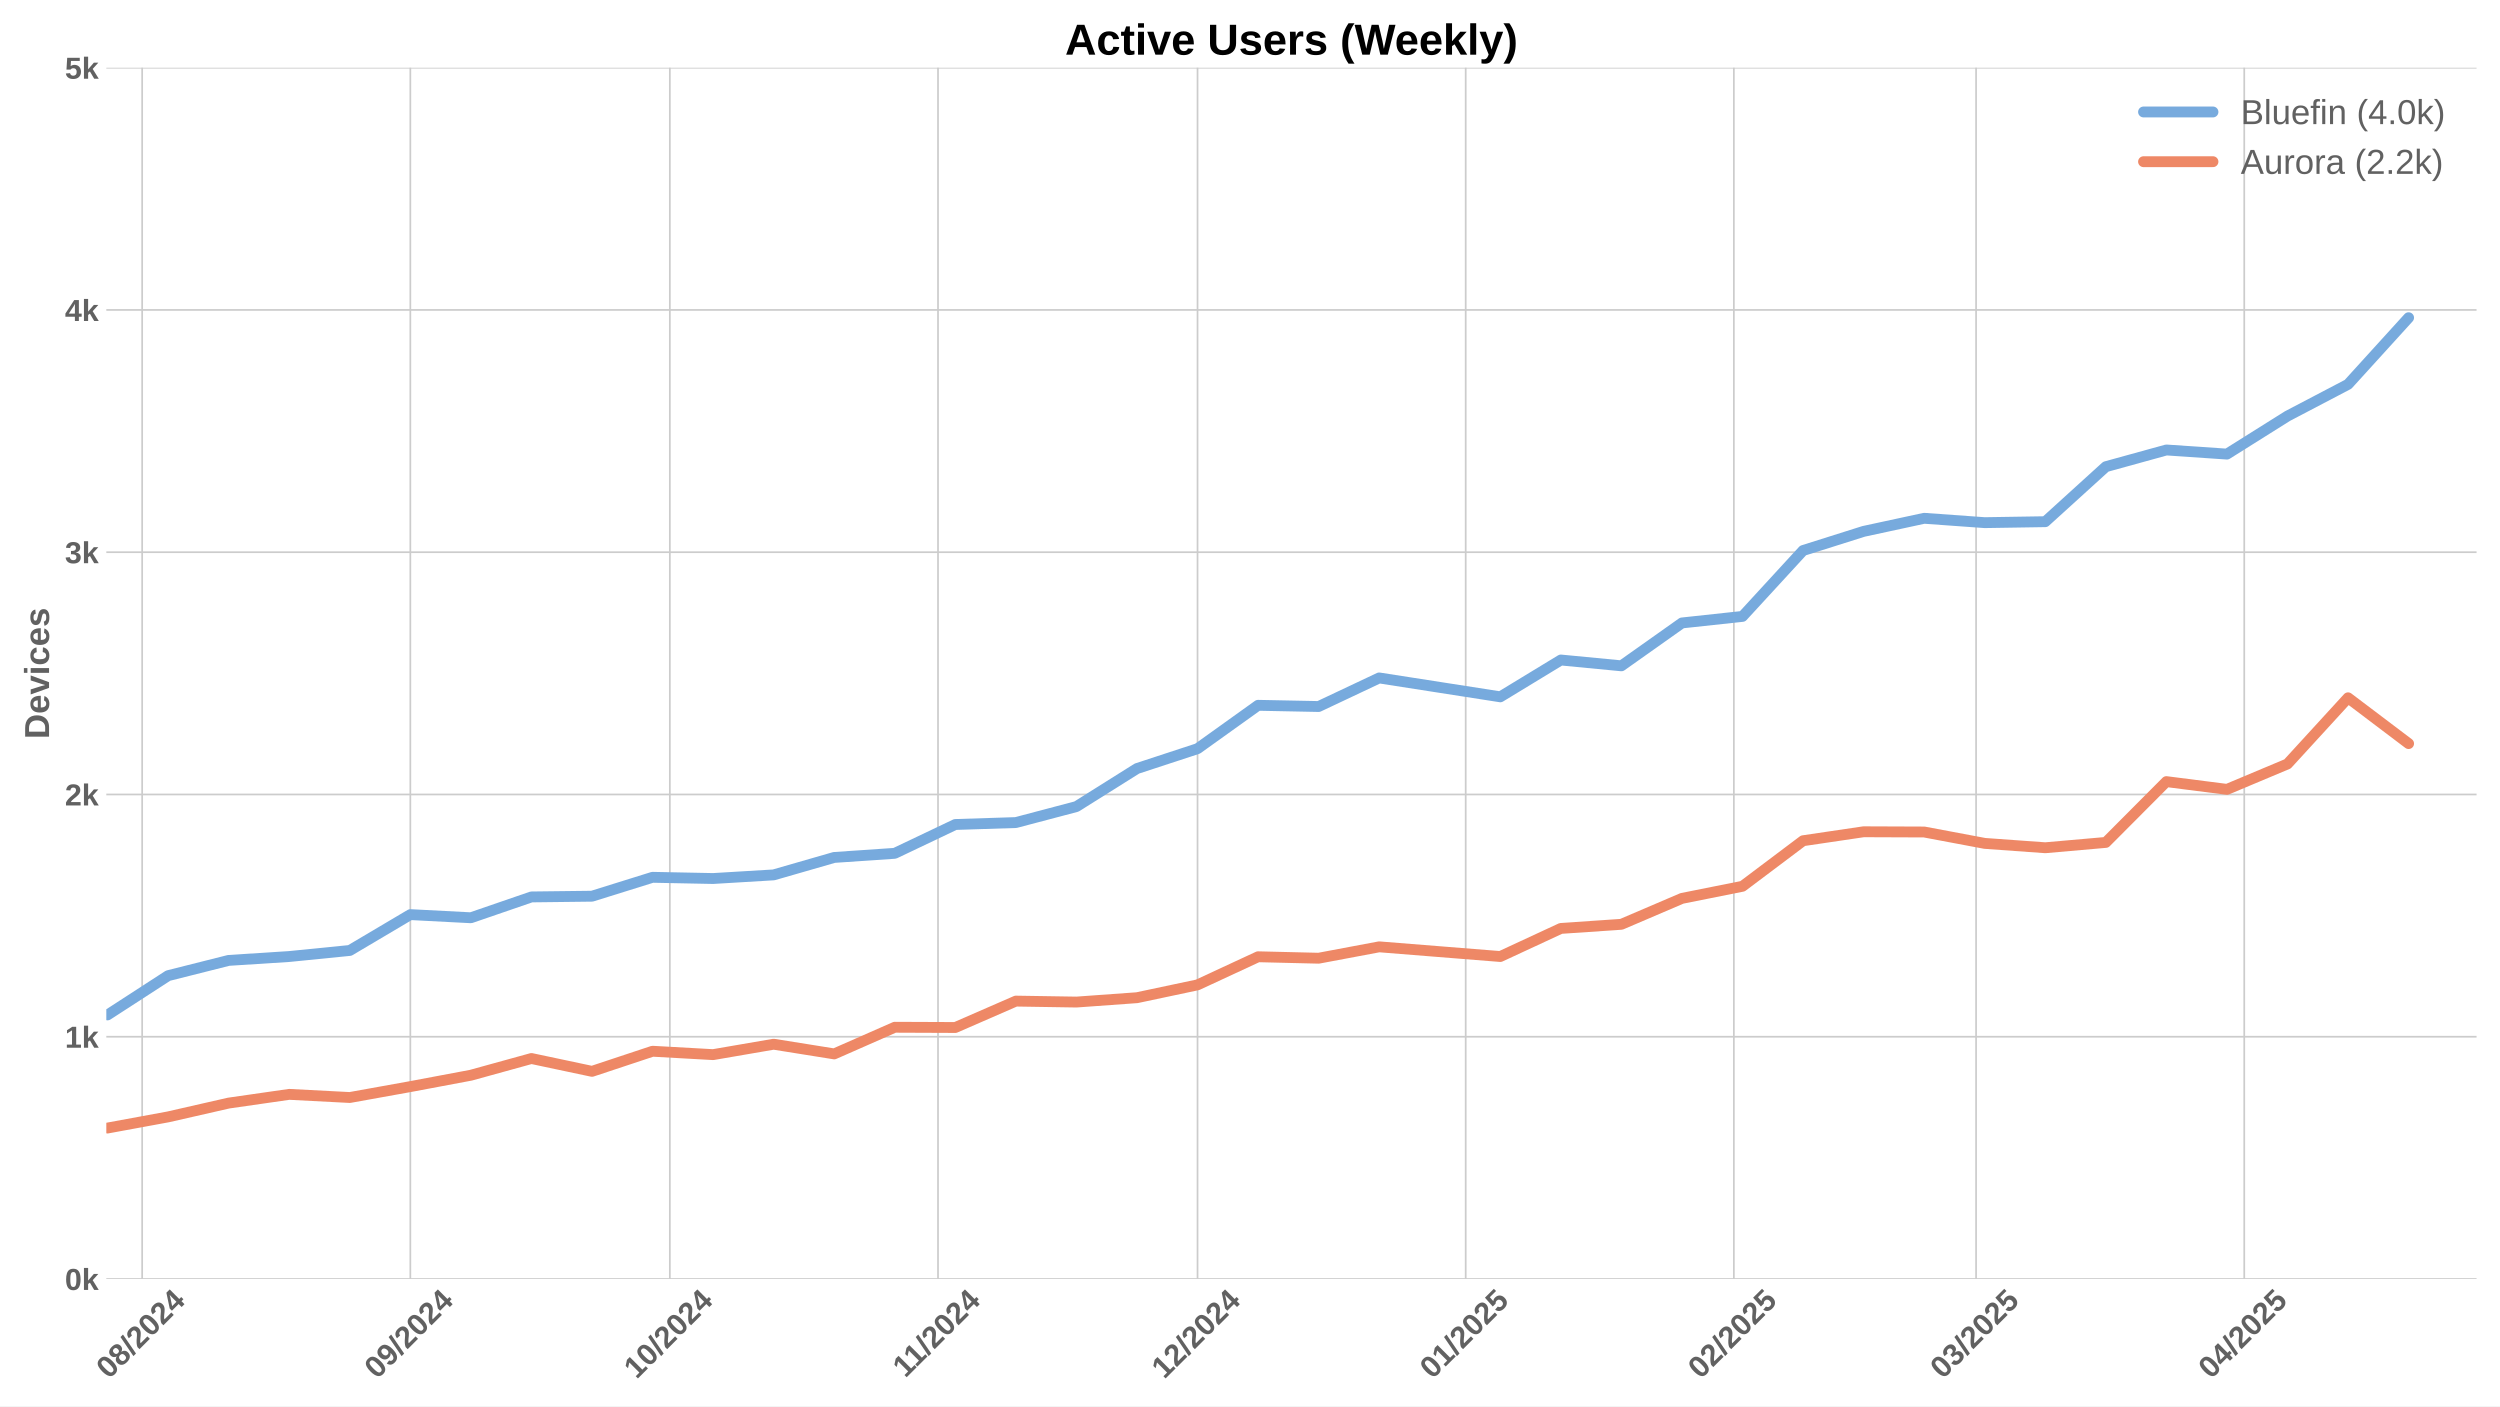
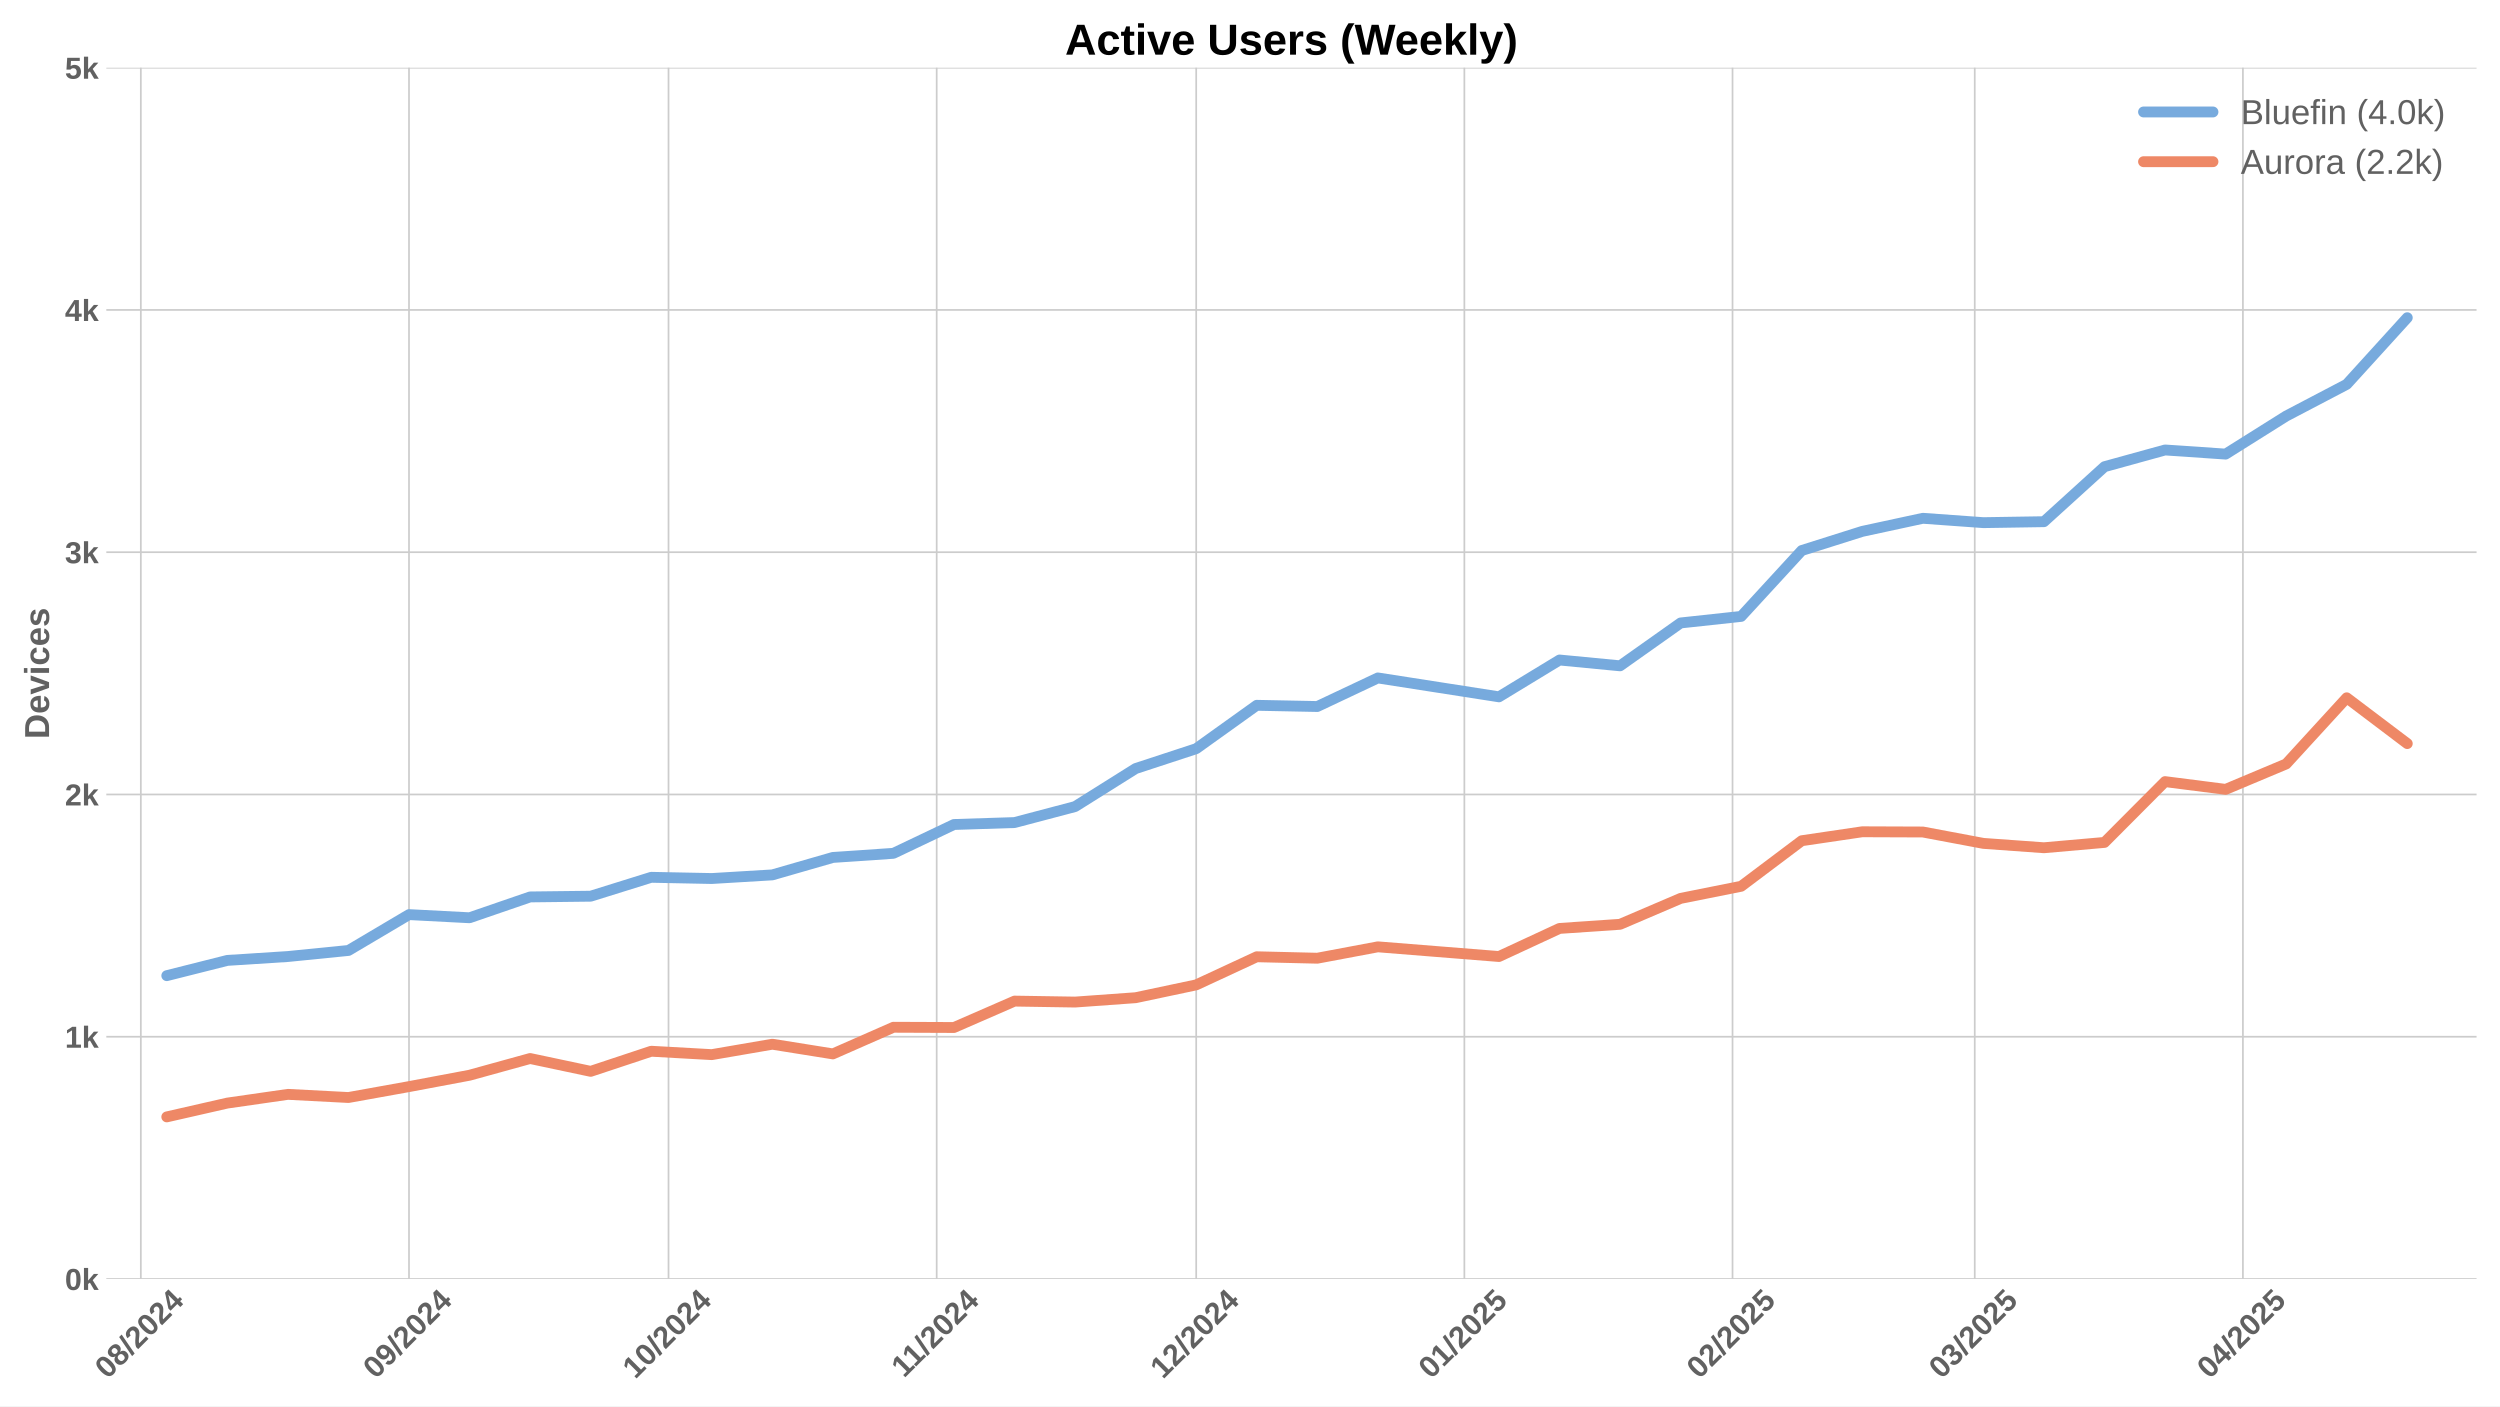
<svg xmlns="http://www.w3.org/2000/svg" xmlns:xlink="http://www.w3.org/1999/xlink" width="1152pt" height="648pt" viewBox="0 0 1152 648" version="1.1">
  <defs>
    <style type="text/css">*{stroke-linejoin: round; stroke-linecap: butt}</style>
  </defs>
  <g id="figure_1">
    <g id="patch_1">
      <path d="M 0 648  L 1152 648  L 1152 0  L 0 0  z " style="fill: #ffffff" />
    </g>
    <g id="axes_1">
      <g id="patch_2">
        <path d="M 48.99 589.343  L 1141.2 589.343  L 1141.2 31.2  L 48.99 31.2  z " style="fill: #ffffff" />
      </g>
      <g id="matplotlib.axis_1">
        <g id="xtick_1">
          <g id="line2d_1">
-             <path d="M 65.508 589.343  L 65.508 31.2  " clip-path="url(#p4cb65b17cb)" style="fill: none; stroke: #cccccc; stroke-width: 0.8; stroke-linecap: round" />
+             <path d="M 64.896 589.343  L 64.896 31.2  " clip-path="url(#pf86e5aa949)" style="fill: none; stroke: #cccccc; stroke-width: 0.8; stroke-linecap: round" />
          </g>
          <g id="line2d_2" />
          <g id="text_1">
-             <g style="fill: #616161" transform="translate(50.17813 635.7977) rotate(-45) scale(0.14 -0.14)">
+             <g style="fill: #616161" transform="translate(49.56524 635.7977) rotate(-45) scale(0.14 -0.14)">
              <defs>
                <path id="LiberationSans-Bold-30" d="M 3297 2203  Q 3297 1088 2914 512  Q 2531 -63 1766 -63  Q 253 -63 253 2203  Q 253 2994 418 3494  Q 584 3994 915 4231  Q 1247 4469 1791 4469  Q 2572 4469 2934 3903  Q 3297 3338 3297 2203  z M 2416 2203  Q 2416 2813 2356 3150  Q 2297 3488 2165 3634  Q 2034 3781 1784 3781  Q 1519 3781 1383 3632  Q 1247 3484 1189 3148  Q 1131 2813 1131 2203  Q 1131 1600 1192 1261  Q 1253 922 1386 775  Q 1519 628 1772 628  Q 2022 628 2158 783  Q 2294 938 2355 1278  Q 2416 1619 2416 2203  z " transform="scale(0.015625)" />
                <path id="LiberationSans-Bold-38" d="M 3363 1241  Q 3363 622 2953 279  Q 2544 -63 1784 -63  Q 1031 -63 617 278  Q 203 619 203 1234  Q 203 1656 447 1945  Q 691 2234 1100 2303  L 1100 2316  Q 744 2394 525 2669  Q 306 2944 306 3303  Q 306 3844 689 4156  Q 1072 4469 1772 4469  Q 2488 4469 2870 4164  Q 3253 3859 3253 3297  Q 3253 2938 3036 2666  Q 2819 2394 2453 2322  L 2453 2309  Q 2878 2241 3120 1961  Q 3363 1681 3363 1241  z M 2350 3250  Q 2350 3563 2206 3708  Q 2063 3853 1772 3853  Q 1203 3853 1203 3250  Q 1203 2619 1778 2619  Q 2066 2619 2208 2766  Q 2350 2913 2350 3250  z M 2453 1313  Q 2453 2003 1766 2003  Q 1447 2003 1276 1822  Q 1106 1641 1106 1300  Q 1106 913 1275 734  Q 1444 556 1791 556  Q 2131 556 2292 734  Q 2453 913 2453 1313  z " transform="scale(0.015625)" />
                <path id="LiberationSans-Bold-2f" d="M 63 -128  L 972 4638  L 1716 4638  L 822 -128  L 63 -128  z " transform="scale(0.015625)" />
                <path id="LiberationSans-Bold-32" d="M 222 0  L 222 609  Q 394 988 711 1347  Q 1028 1706 1509 2097  Q 1972 2472 2158 2715  Q 2344 2959 2344 3194  Q 2344 3769 1766 3769  Q 1484 3769 1336 3617  Q 1188 3466 1144 3163  L 259 3213  Q 334 3825 717 4147  Q 1100 4469 1759 4469  Q 2472 4469 2853 4144  Q 3234 3819 3234 3231  Q 3234 2922 3112 2672  Q 2991 2422 2800 2211  Q 2609 2000 2376 1815  Q 2144 1631 1925 1456  Q 1706 1281 1526 1103  Q 1347 925 1259 722  L 3303 722  L 3303 0  L 222 0  z " transform="scale(0.015625)" />
                <path id="LiberationSans-Bold-34" d="M 2938 897  L 2938 0  L 2100 0  L 2100 897  L 97 897  L 97 1556  L 1956 4403  L 2938 4403  L 2938 1550  L 3525 1550  L 3525 897  L 2938 897  z M 2100 2991  Q 2100 3159 2111 3356  Q 2122 3553 2128 3609  Q 2047 3434 1834 3103  L 813 1550  L 2100 1550  L 2100 2991  z " transform="scale(0.015625)" />
              </defs>
              <use xlink:href="#LiberationSans-Bold-30" />
              <use xlink:href="#LiberationSans-Bold-38" transform="translate(55.61523 0)" />
              <use xlink:href="#LiberationSans-Bold-2f" transform="translate(111.2305 0)" />
              <use xlink:href="#LiberationSans-Bold-32" transform="translate(139.0137 0)" />
              <use xlink:href="#LiberationSans-Bold-30" transform="translate(194.6289 0)" />
              <use xlink:href="#LiberationSans-Bold-32" transform="translate(250.2441 0)" />
              <use xlink:href="#LiberationSans-Bold-34" transform="translate(305.8594 0)" />
            </g>
          </g>
        </g>
        <g id="xtick_2">
          <g id="line2d_3">
-             <path d="M 189.08 589.343  L 189.08 31.2  " clip-path="url(#p4cb65b17cb)" style="fill: none; stroke: #cccccc; stroke-width: 0.8; stroke-linecap: round" />
+             <path d="M 188.467 589.343  L 188.467 31.2  " clip-path="url(#pf86e5aa949)" style="fill: none; stroke: #cccccc; stroke-width: 0.8; stroke-linecap: round" />
          </g>
          <g id="line2d_4" />
          <g id="text_2">
-             <g style="fill: #616161" transform="translate(173.7493 635.7977) rotate(-45) scale(0.14 -0.14)">
+             <g style="fill: #616161" transform="translate(173.1364 635.7977) rotate(-45) scale(0.14 -0.14)">
              <defs>
                <path id="LiberationSans-Bold-39" d="M 3322 2272  Q 3322 1100 2894 518  Q 2466 -63 1678 -63  Q 1097 -63 767 185  Q 438 434 300 972  L 1125 1088  Q 1247 628 1688 628  Q 2056 628 2254 981  Q 2453 1334 2459 2028  Q 2341 1794 2070 1661  Q 1800 1528 1488 1528  Q 906 1528 564 1923  Q 222 2319 222 2994  Q 222 3688 623 4078  Q 1025 4469 1759 4469  Q 2550 4469 2936 3920  Q 3322 3372 3322 2272  z M 2394 2888  Q 2394 3297 2214 3539  Q 2034 3781 1738 3781  Q 1447 3781 1280 3570  Q 1113 3359 1113 2988  Q 1113 2622 1278 2401  Q 1444 2181 1741 2181  Q 2022 2181 2208 2373  Q 2394 2566 2394 2888  z " transform="scale(0.015625)" />
              </defs>
              <use xlink:href="#LiberationSans-Bold-30" />
              <use xlink:href="#LiberationSans-Bold-39" transform="translate(55.61523 0)" />
              <use xlink:href="#LiberationSans-Bold-2f" transform="translate(111.2305 0)" />
              <use xlink:href="#LiberationSans-Bold-32" transform="translate(139.0137 0)" />
              <use xlink:href="#LiberationSans-Bold-30" transform="translate(194.6289 0)" />
              <use xlink:href="#LiberationSans-Bold-32" transform="translate(250.2441 0)" />
              <use xlink:href="#LiberationSans-Bold-34" transform="translate(305.8594 0)" />
            </g>
          </g>
        </g>
        <g id="xtick_3">
          <g id="line2d_5">
-             <path d="M 308.665 589.343  L 308.665 31.2  " clip-path="url(#p4cb65b17cb)" style="fill: none; stroke: #cccccc; stroke-width: 0.8; stroke-linecap: round" />
+             <path d="M 308.052 589.343  L 308.052 31.2  " clip-path="url(#pf86e5aa949)" style="fill: none; stroke: #cccccc; stroke-width: 0.8; stroke-linecap: round" />
          </g>
          <g id="line2d_6" />
          <g id="text_3">
-             <g style="fill: #616161" transform="translate(293.3344 635.7977) rotate(-45) scale(0.14 -0.14)">
+             <g style="fill: #616161" transform="translate(292.7215 635.7977) rotate(-45) scale(0.14 -0.14)">
              <defs>
                <path id="LiberationSans-Bold-31" d="M 403 0  L 403 653  L 1494 653  L 1494 3656  L 438 2997  L 438 3688  L 1541 4403  L 2372 4403  L 2372 653  L 3381 653  L 3381 0  L 403 0  z " transform="scale(0.015625)" />
              </defs>
              <use xlink:href="#LiberationSans-Bold-31" />
              <use xlink:href="#LiberationSans-Bold-30" transform="translate(55.61523 0)" />
              <use xlink:href="#LiberationSans-Bold-2f" transform="translate(111.2305 0)" />
              <use xlink:href="#LiberationSans-Bold-32" transform="translate(139.0137 0)" />
              <use xlink:href="#LiberationSans-Bold-30" transform="translate(194.6289 0)" />
              <use xlink:href="#LiberationSans-Bold-32" transform="translate(250.2441 0)" />
              <use xlink:href="#LiberationSans-Bold-34" transform="translate(305.8594 0)" />
            </g>
          </g>
        </g>
        <g id="xtick_4">
          <g id="line2d_7">
-             <path d="M 432.236 589.343  L 432.236 31.2  " clip-path="url(#p4cb65b17cb)" style="fill: none; stroke: #cccccc; stroke-width: 0.8; stroke-linecap: round" />
+             <path d="M 431.623 589.343  L 431.623 31.2  " clip-path="url(#pf86e5aa949)" style="fill: none; stroke: #cccccc; stroke-width: 0.8; stroke-linecap: round" />
          </g>
          <g id="line2d_8" />
          <g id="text_4">
-             <g style="fill: #616161" transform="translate(417.1778 635.2532) rotate(-45) scale(0.14 -0.14)">
+             <g style="fill: #616161" transform="translate(416.5649 635.2532) rotate(-45) scale(0.14 -0.14)">
              <use xlink:href="#LiberationSans-Bold-31" />
              <use xlink:href="#LiberationSans-Bold-31" transform="translate(50.11523 0)" />
              <use xlink:href="#LiberationSans-Bold-2f" transform="translate(105.7305 0)" />
              <use xlink:href="#LiberationSans-Bold-32" transform="translate(133.5137 0)" />
              <use xlink:href="#LiberationSans-Bold-30" transform="translate(189.1289 0)" />
              <use xlink:href="#LiberationSans-Bold-32" transform="translate(244.7441 0)" />
              <use xlink:href="#LiberationSans-Bold-34" transform="translate(300.3594 0)" />
            </g>
          </g>
        </g>
        <g id="xtick_5">
          <g id="line2d_9">
-             <path d="M 551.821 589.343  L 551.821 31.2  " clip-path="url(#p4cb65b17cb)" style="fill: none; stroke: #cccccc; stroke-width: 0.8; stroke-linecap: round" />
+             <path d="M 551.208 589.343  L 551.208 31.2  " clip-path="url(#pf86e5aa949)" style="fill: none; stroke: #cccccc; stroke-width: 0.8; stroke-linecap: round" />
          </g>
          <g id="line2d_10" />
          <g id="text_5">
-             <g style="fill: #616161" transform="translate(536.4906 635.7977) rotate(-45) scale(0.14 -0.14)">
+             <g style="fill: #616161" transform="translate(535.8777 635.7977) rotate(-45) scale(0.14 -0.14)">
              <use xlink:href="#LiberationSans-Bold-31" />
              <use xlink:href="#LiberationSans-Bold-32" transform="translate(55.61523 0)" />
              <use xlink:href="#LiberationSans-Bold-2f" transform="translate(111.2305 0)" />
              <use xlink:href="#LiberationSans-Bold-32" transform="translate(139.0137 0)" />
              <use xlink:href="#LiberationSans-Bold-30" transform="translate(194.6289 0)" />
              <use xlink:href="#LiberationSans-Bold-32" transform="translate(250.2441 0)" />
              <use xlink:href="#LiberationSans-Bold-34" transform="translate(305.8594 0)" />
            </g>
          </g>
        </g>
        <g id="xtick_6">
          <g id="line2d_11">
-             <path d="M 675.392 589.343  L 675.392 31.2  " clip-path="url(#p4cb65b17cb)" style="fill: none; stroke: #cccccc; stroke-width: 0.8; stroke-linecap: round" />
+             <path d="M 674.779 589.343  L 674.779 31.2  " clip-path="url(#pf86e5aa949)" style="fill: none; stroke: #cccccc; stroke-width: 0.8; stroke-linecap: round" />
          </g>
          <g id="line2d_12" />
          <g id="text_6">
-             <g style="fill: #616161" transform="translate(660.0618 635.7977) rotate(-45) scale(0.14 -0.14)">
+             <g style="fill: #616161" transform="translate(659.4489 635.7977) rotate(-45) scale(0.14 -0.14)">
              <defs>
                <path id="LiberationSans-Bold-35" d="M 3381 1466  Q 3381 766 2945 351  Q 2509 -63 1750 -63  Q 1088 -63 689 235  Q 291 534 197 1100  L 1075 1172  Q 1144 891 1319 762  Q 1494 634 1759 634  Q 2088 634 2283 843  Q 2478 1053 2478 1447  Q 2478 1794 2293 2001  Q 2109 2209 1778 2209  Q 1413 2209 1181 1925  L 325 1925  L 478 4403  L 3125 4403  L 3125 3750  L 1275 3750  L 1203 2638  Q 1522 2919 2000 2919  Q 2628 2919 3004 2528  Q 3381 2138 3381 1466  z " transform="scale(0.015625)" />
              </defs>
              <use xlink:href="#LiberationSans-Bold-30" />
              <use xlink:href="#LiberationSans-Bold-31" transform="translate(55.61523 0)" />
              <use xlink:href="#LiberationSans-Bold-2f" transform="translate(111.2305 0)" />
              <use xlink:href="#LiberationSans-Bold-32" transform="translate(139.0137 0)" />
              <use xlink:href="#LiberationSans-Bold-30" transform="translate(194.6289 0)" />
              <use xlink:href="#LiberationSans-Bold-32" transform="translate(250.2441 0)" />
              <use xlink:href="#LiberationSans-Bold-35" transform="translate(305.8594 0)" />
            </g>
          </g>
        </g>
        <g id="xtick_7">
          <g id="line2d_13">
-             <path d="M 798.963 589.343  L 798.963 31.2  " clip-path="url(#p4cb65b17cb)" style="fill: none; stroke: #cccccc; stroke-width: 0.8; stroke-linecap: round" />
+             <path d="M 798.35 589.343  L 798.35 31.2  " clip-path="url(#pf86e5aa949)" style="fill: none; stroke: #cccccc; stroke-width: 0.8; stroke-linecap: round" />
          </g>
          <g id="line2d_14" />
          <g id="text_7">
-             <g style="fill: #616161" transform="translate(783.633 635.7977) rotate(-45) scale(0.14 -0.14)">
+             <g style="fill: #616161" transform="translate(783.0201 635.7977) rotate(-45) scale(0.14 -0.14)">
              <use xlink:href="#LiberationSans-Bold-30" />
              <use xlink:href="#LiberationSans-Bold-32" transform="translate(55.61523 0)" />
              <use xlink:href="#LiberationSans-Bold-2f" transform="translate(111.2305 0)" />
              <use xlink:href="#LiberationSans-Bold-32" transform="translate(139.0137 0)" />
              <use xlink:href="#LiberationSans-Bold-30" transform="translate(194.6289 0)" />
              <use xlink:href="#LiberationSans-Bold-32" transform="translate(250.2441 0)" />
              <use xlink:href="#LiberationSans-Bold-35" transform="translate(305.8594 0)" />
            </g>
          </g>
        </g>
        <g id="xtick_8">
          <g id="line2d_15">
-             <path d="M 910.576 589.343  L 910.576 31.2  " clip-path="url(#p4cb65b17cb)" style="fill: none; stroke: #cccccc; stroke-width: 0.8; stroke-linecap: round" />
+             <path d="M 909.963 589.343  L 909.963 31.2  " clip-path="url(#pf86e5aa949)" style="fill: none; stroke: #cccccc; stroke-width: 0.8; stroke-linecap: round" />
          </g>
          <g id="line2d_16" />
          <g id="text_8">
-             <g style="fill: #616161" transform="translate(895.2457 635.7977) rotate(-45) scale(0.14 -0.14)">
+             <g style="fill: #616161" transform="translate(894.6328 635.7977) rotate(-45) scale(0.14 -0.14)">
              <defs>
                <path id="LiberationSans-Bold-33" d="M 3328 1222  Q 3328 603 2922 265  Q 2516 -72 1766 -72  Q 1056 -72 637 254  Q 219 581 147 1197  L 1041 1275  Q 1125 641 1763 641  Q 2078 641 2253 797  Q 2428 953 2428 1275  Q 2428 1569 2215 1725  Q 2003 1881 1584 1881  L 1278 1881  L 1278 2591  L 1566 2591  Q 1944 2591 2134 2745  Q 2325 2900 2325 3188  Q 2325 3459 2173 3614  Q 2022 3769 1731 3769  Q 1459 3769 1292 3619  Q 1125 3469 1100 3194  L 222 3256  Q 291 3825 694 4147  Q 1097 4469 1747 4469  Q 2438 4469 2827 4158  Q 3216 3847 3216 3297  Q 3216 2884 2973 2618  Q 2731 2353 2275 2266  L 2275 2253  Q 2781 2194 3054 1920  Q 3328 1647 3328 1222  z " transform="scale(0.015625)" />
              </defs>
              <use xlink:href="#LiberationSans-Bold-30" />
              <use xlink:href="#LiberationSans-Bold-33" transform="translate(55.61523 0)" />
              <use xlink:href="#LiberationSans-Bold-2f" transform="translate(111.2305 0)" />
              <use xlink:href="#LiberationSans-Bold-32" transform="translate(139.0137 0)" />
              <use xlink:href="#LiberationSans-Bold-30" transform="translate(194.6289 0)" />
              <use xlink:href="#LiberationSans-Bold-32" transform="translate(250.2441 0)" />
              <use xlink:href="#LiberationSans-Bold-35" transform="translate(305.8594 0)" />
            </g>
          </g>
        </g>
        <g id="xtick_9">
          <g id="line2d_17">
-             <path d="M 1034.147 589.343  L 1034.147 31.2  " clip-path="url(#p4cb65b17cb)" style="fill: none; stroke: #cccccc; stroke-width: 0.8; stroke-linecap: round" />
+             <path d="M 1033.534 589.343  L 1033.534 31.2  " clip-path="url(#pf86e5aa949)" style="fill: none; stroke: #cccccc; stroke-width: 0.8; stroke-linecap: round" />
          </g>
          <g id="line2d_18" />
          <g id="text_9">
-             <g style="fill: #616161" transform="translate(1018.817 635.7977) rotate(-45) scale(0.14 -0.14)">
+             <g style="fill: #616161" transform="translate(1018.204 635.7977) rotate(-45) scale(0.14 -0.14)">
              <use xlink:href="#LiberationSans-Bold-30" />
              <use xlink:href="#LiberationSans-Bold-34" transform="translate(55.61523 0)" />
              <use xlink:href="#LiberationSans-Bold-2f" transform="translate(111.2305 0)" />
              <use xlink:href="#LiberationSans-Bold-32" transform="translate(139.0137 0)" />
              <use xlink:href="#LiberationSans-Bold-30" transform="translate(194.6289 0)" />
              <use xlink:href="#LiberationSans-Bold-32" transform="translate(250.2441 0)" />
              <use xlink:href="#LiberationSans-Bold-35" transform="translate(305.8594 0)" />
            </g>
          </g>
        </g>
      </g>
      <g id="matplotlib.axis_2">
        <g id="ytick_1">
          <g id="line2d_19">
-             <path d="M 48.99 589.343  L 1141.2 589.343  " clip-path="url(#p4cb65b17cb)" style="fill: none; stroke: #cccccc; stroke-width: 0.8; stroke-linecap: round" />
+             <path d="M 48.99 589.343  L 1141.2 589.343  " clip-path="url(#pf86e5aa949)" style="fill: none; stroke: #cccccc; stroke-width: 0.8; stroke-linecap: round" />
          </g>
          <g id="line2d_20" />
          <g id="text_10">
            <g style="fill: #616161" transform="translate(29.91937 594.416) scale(0.14 -0.14)">
              <defs>
                <path id="LiberationSans-Bold-6b" d="M 2606 0  L 1703 1531  L 1325 1269  L 1325 0  L 447 0  L 447 4638  L 1325 4638  L 1325 1981  L 2531 3381  L 3475 3381  L 2288 2063  L 3566 0  L 2606 0  z " transform="scale(0.015625)" />
              </defs>
              <use xlink:href="#LiberationSans-Bold-30" />
              <use xlink:href="#LiberationSans-Bold-6b" transform="translate(55.61523 0)" />
            </g>
          </g>
        </g>
        <g id="ytick_2">
          <g id="line2d_21">
-             <path d="M 48.99 477.715  L 1141.2 477.715  " clip-path="url(#p4cb65b17cb)" style="fill: none; stroke: #cccccc; stroke-width: 0.8; stroke-linecap: round" />
+             <path d="M 48.99 477.715  L 1141.2 477.715  " clip-path="url(#pf86e5aa949)" style="fill: none; stroke: #cccccc; stroke-width: 0.8; stroke-linecap: round" />
          </g>
          <g id="line2d_22" />
          <g id="text_11">
            <g style="fill: #616161" transform="translate(29.91937 482.7874) scale(0.14 -0.14)">
              <use xlink:href="#LiberationSans-Bold-31" />
              <use xlink:href="#LiberationSans-Bold-6b" transform="translate(55.61523 0)" />
            </g>
          </g>
        </g>
        <g id="ytick_3">
          <g id="line2d_23">
-             <path d="M 48.99 366.086  L 1141.2 366.086  " clip-path="url(#p4cb65b17cb)" style="fill: none; stroke: #cccccc; stroke-width: 0.8; stroke-linecap: round" />
+             <path d="M 48.99 366.086  L 1141.2 366.086  " clip-path="url(#pf86e5aa949)" style="fill: none; stroke: #cccccc; stroke-width: 0.8; stroke-linecap: round" />
          </g>
          <g id="line2d_24" />
          <g id="text_12">
            <g style="fill: #616161" transform="translate(29.91937 371.1587) scale(0.14 -0.14)">
              <use xlink:href="#LiberationSans-Bold-32" />
              <use xlink:href="#LiberationSans-Bold-6b" transform="translate(55.61523 0)" />
            </g>
          </g>
        </g>
        <g id="ytick_4">
          <g id="line2d_25">
-             <path d="M 48.99 254.457  L 1141.2 254.457  " clip-path="url(#p4cb65b17cb)" style="fill: none; stroke: #cccccc; stroke-width: 0.8; stroke-linecap: round" />
+             <path d="M 48.99 254.457  L 1141.2 254.457  " clip-path="url(#pf86e5aa949)" style="fill: none; stroke: #cccccc; stroke-width: 0.8; stroke-linecap: round" />
          </g>
          <g id="line2d_26" />
          <g id="text_13">
            <g style="fill: #616161" transform="translate(29.91937 259.5301) scale(0.14 -0.14)">
              <use xlink:href="#LiberationSans-Bold-33" />
              <use xlink:href="#LiberationSans-Bold-6b" transform="translate(55.61523 0)" />
            </g>
          </g>
        </g>
        <g id="ytick_5">
          <g id="line2d_27">
-             <path d="M 48.99 142.829  L 1141.2 142.829  " clip-path="url(#p4cb65b17cb)" style="fill: none; stroke: #cccccc; stroke-width: 0.8; stroke-linecap: round" />
+             <path d="M 48.99 142.829  L 1141.2 142.829  " clip-path="url(#pf86e5aa949)" style="fill: none; stroke: #cccccc; stroke-width: 0.8; stroke-linecap: round" />
          </g>
          <g id="line2d_28" />
          <g id="text_14">
            <g style="fill: #616161" transform="translate(29.91937 147.9015) scale(0.14 -0.14)">
              <use xlink:href="#LiberationSans-Bold-34" />
              <use xlink:href="#LiberationSans-Bold-6b" transform="translate(55.61523 0)" />
            </g>
          </g>
        </g>
        <g id="ytick_6">
          <g id="line2d_29">
-             <path d="M 48.99 31.2  L 1141.2 31.2  " clip-path="url(#p4cb65b17cb)" style="fill: none; stroke: #cccccc; stroke-width: 0.8; stroke-linecap: round" />
+             <path d="M 48.99 31.2  L 1141.2 31.2  " clip-path="url(#pf86e5aa949)" style="fill: none; stroke: #cccccc; stroke-width: 0.8; stroke-linecap: round" />
          </g>
          <g id="line2d_30" />
          <g id="text_15">
            <g style="fill: #616161" transform="translate(29.91937 36.27281) scale(0.14 -0.14)">
              <use xlink:href="#LiberationSans-Bold-35" />
              <use xlink:href="#LiberationSans-Bold-6b" transform="translate(55.61523 0)" />
            </g>
          </g>
        </g>
        <g id="text_16">
          <g style="fill: #616161" transform="translate(22.59937 340.5153) rotate(-90) scale(0.16 -0.16)">
            <defs>
              <path id="LiberationSans-Bold-44" d="M 4353 2234  Q 4353 1553 4086 1045  Q 3819 538 3330 269  Q 2841 0 2209 0  L 428 0  L 428 4403  L 2022 4403  Q 3134 4403 3743 3842  Q 4353 3281 4353 2234  z M 3425 2234  Q 3425 2944 3056 3317  Q 2688 3691 2003 3691  L 1350 3691  L 1350 713  L 2131 713  Q 2725 713 3075 1122  Q 3425 1531 3425 2234  z " transform="scale(0.015625)" />
              <path id="LiberationSans-Bold-65" d="M 1831 -63  Q 1069 -63 659 389  Q 250 841 250 1706  Q 250 2544 665 2994  Q 1081 3444 1844 3444  Q 2572 3444 2956 2961  Q 3341 2478 3341 1547  L 3341 1522  L 1172 1522  Q 1172 1028 1355 776  Q 1538 525 1875 525  Q 2341 525 2463 928  L 3291 856  Q 2931 -63 1831 -63  z M 1831 2891  Q 1522 2891 1355 2675  Q 1188 2459 1178 2072  L 2491 2072  Q 2466 2481 2294 2686  Q 2122 2891 1831 2891  z " transform="scale(0.015625)" />
              <path id="LiberationSans-Bold-76" d="M 2284 0  L 1234 0  L 25 3381  L 953 3381  L 1544 1491  Q 1591 1334 1766 709  Q 1797 838 1894 1159  Q 1991 1481 2613 3381  L 3531 3381  L 2284 0  z " transform="scale(0.015625)" />
              <path id="LiberationSans-Bold-69" d="M 447 3991  L 447 4638  L 1325 4638  L 1325 3991  L 447 3991  z M 447 0  L 447 3381  L 1325 3381  L 1325 0  L 447 0  z " transform="scale(0.015625)" />
              <path id="LiberationSans-Bold-63" d="M 1856 -63  Q 1088 -63 669 395  Q 250 853 250 1672  Q 250 2509 672 2976  Q 1094 3444 1869 3444  Q 2466 3444 2856 3144  Q 3247 2844 3347 2316  L 2463 2272  Q 2425 2531 2275 2686  Q 2125 2841 1850 2841  Q 1172 2841 1172 1706  Q 1172 538 1863 538  Q 2113 538 2281 695  Q 2450 853 2491 1166  L 3372 1125  Q 3325 778 3123 506  Q 2922 234 2594 85  Q 2266 -63 1856 -63  z " transform="scale(0.015625)" />
              <path id="LiberationSans-Bold-73" d="M 3297 988  Q 3297 497 2895 217  Q 2494 -63 1784 -63  Q 1088 -63 717 157  Q 347 378 225 844  L 997 959  Q 1063 719 1223 619  Q 1384 519 1784 519  Q 2153 519 2322 612  Q 2491 706 2491 906  Q 2491 1069 2355 1164  Q 2219 1259 1894 1325  Q 1150 1472 890 1598  Q 631 1725 495 1926  Q 359 2128 359 2422  Q 359 2906 732 3176  Q 1106 3447 1791 3447  Q 2394 3447 2761 3212  Q 3128 2978 3219 2534  L 2441 2453  Q 2403 2659 2256 2761  Q 2109 2863 1791 2863  Q 1478 2863 1322 2783  Q 1166 2703 1166 2516  Q 1166 2369 1286 2283  Q 1406 2197 1691 2141  Q 2088 2059 2395 1973  Q 2703 1888 2889 1769  Q 3075 1650 3186 1464  Q 3297 1278 3297 988  z " transform="scale(0.015625)" />
            </defs>
            <use xlink:href="#LiberationSans-Bold-44" />
            <use xlink:href="#LiberationSans-Bold-65" transform="translate(72.2168 0)" />
            <use xlink:href="#LiberationSans-Bold-76" transform="translate(127.832 0)" />
            <use xlink:href="#LiberationSans-Bold-69" transform="translate(183.4473 0)" />
            <use xlink:href="#LiberationSans-Bold-63" transform="translate(211.2305 0)" />
            <use xlink:href="#LiberationSans-Bold-65" transform="translate(266.8457 0)" />
            <use xlink:href="#LiberationSans-Bold-73" transform="translate(322.4609 0)" />
          </g>
        </g>
      </g>
      <g id="line2d_31">
-         <path d="M 49.564 467.668  L 77.467 449.584  L 105.37 442.552  L 133.273 440.765  L 161.176 437.975  L 189.08 421.454  L 216.983 422.905  L 244.886 413.305  L 272.789 412.97  L 300.692 404.263  L 328.596 404.821  L 356.499 403.147  L 384.402 395.109  L 412.305 393.212  L 440.208 379.928  L 468.111 379.035  L 496.015 371.667  L 523.918 354.142  L 551.821 344.988  L 579.724 325.007  L 607.627 325.565  L 635.53 312.393  L 691.337 321.1  L 719.24 304.132  L 747.143 306.811  L 775.046 287.053  L 802.949 284.039  L 830.853 253.676  L 858.756 244.857  L 886.659 238.829  L 914.562 240.839  L 942.465 240.392  L 970.369 215.052  L 998.272 207.35  L 1026.175 209.248  L 1054.078 191.722  L 1081.981 177.099  L 1109.884 146.401  " clip-path="url(#p4cb65b17cb)" style="fill: none; stroke: #77aadd; stroke-width: 5; stroke-linecap: round" />
+         <path d="M 76.854 449.584  L 104.757 442.552  L 132.66 440.765  L 160.564 437.975  L 188.467 421.454  L 216.37 422.905  L 244.273 413.305  L 272.176 412.97  L 300.079 404.263  L 327.983 404.821  L 355.886 403.147  L 383.789 395.109  L 411.692 393.212  L 439.595 379.928  L 467.498 379.035  L 495.402 371.667  L 523.305 354.142  L 551.208 344.988  L 579.111 325.007  L 607.014 325.565  L 634.918 312.393  L 690.724 321.1  L 718.627 304.132  L 746.53 306.811  L 774.433 287.053  L 802.337 284.039  L 830.24 253.676  L 858.143 244.857  L 886.046 238.829  L 913.949 240.839  L 941.852 240.392  L 969.756 215.052  L 997.659 207.35  L 1025.562 209.248  L 1053.465 191.722  L 1081.368 177.099  L 1109.272 146.401  " clip-path="url(#pf86e5aa949)" style="fill: none; stroke: #77aadd; stroke-width: 5; stroke-linecap: round" />
      </g>
      <g id="line2d_32">
-         <path d="M 49.564 519.799  L 77.467 514.664  L 105.37 508.301  L 133.273 504.282  L 161.176 505.733  L 189.08 500.71  L 216.983 495.464  L 244.886 487.761  L 272.789 493.677  L 300.692 484.412  L 328.596 485.975  L 356.499 481.175  L 384.402 485.64  L 412.305 473.361  L 440.208 473.473  L 468.111 461.305  L 496.015 461.752  L 523.918 459.742  L 551.821 453.826  L 579.724 440.877  L 607.627 441.547  L 635.53 436.3  L 691.337 440.765  L 719.24 427.817  L 747.143 425.919  L 775.046 413.975  L 802.949 408.393  L 830.853 387.407  L 858.756 383.277  L 886.659 383.388  L 914.562 388.635  L 942.465 390.644  L 970.369 388.188  L 998.272 360.17  L 1026.175 363.742  L 1054.078 352.021  L 1081.981 321.546  L 1109.884 342.644  " clip-path="url(#p4cb65b17cb)" style="fill: none; stroke: #ee8866; stroke-width: 5; stroke-linecap: round" />
+         <path d="M 76.854 514.664  L 104.757 508.301  L 132.66 504.282  L 160.564 505.733  L 188.467 500.71  L 216.37 495.464  L 244.273 487.761  L 272.176 493.677  L 300.079 484.412  L 327.983 485.975  L 355.886 481.175  L 383.789 485.64  L 411.692 473.361  L 439.595 473.473  L 467.498 461.305  L 495.402 461.752  L 523.305 459.742  L 551.208 453.826  L 579.111 440.877  L 607.014 441.547  L 634.918 436.3  L 690.724 440.765  L 718.627 427.817  L 746.53 425.919  L 774.433 413.975  L 802.337 408.393  L 830.24 387.407  L 858.143 383.277  L 886.046 383.388  L 913.949 388.635  L 941.852 390.644  L 969.756 388.188  L 997.659 360.17  L 1025.562 363.742  L 1053.465 352.021  L 1081.368 321.546  L 1109.272 342.644  " clip-path="url(#pf86e5aa949)" style="fill: none; stroke: #ee8866; stroke-width: 5; stroke-linecap: round" />
      </g>
      <g id="patch_3">
        <path d="M 48.99 589.343  L 48.99 31.2  " style="fill: none" />
      </g>
      <g id="patch_4">
        <path d="M 1141.2 589.343  L 1141.2 31.2  " style="fill: none" />
      </g>
      <g id="patch_5">
        <path d="M 48.99 589.343  L 1141.2 589.343  " style="fill: none" />
      </g>
      <g id="patch_6">
        <path d="M 48.99 31.2  L 1141.2 31.2  " style="fill: none" />
      </g>
      <g id="text_17">
        <g transform="translate(490.7841 25.2) scale(0.2 -0.2)">
          <defs>
            <path id="LiberationSans-Bold-41" d="M 3541 0  L 3150 1125  L 1472 1125  L 1081 0  L 159 0  L 1766 4403  L 2853 4403  L 4453 0  L 3541 0  z M 2309 3725  L 2291 3656  Q 2259 3544 2215 3400  Q 2172 3256 1678 1819  L 2944 1819  L 2509 3084  L 2375 3509  L 2309 3725  z " transform="scale(0.015625)" />
            <path id="LiberationSans-Bold-74" d="M 1313 -56  Q 925 -56 715 155  Q 506 366 506 794  L 506 2788  L 78 2788  L 78 3381  L 550 3381  L 825 4175  L 1375 4175  L 1375 3381  L 2016 3381  L 2016 2788  L 1375 2788  L 1375 1031  Q 1375 784 1469 667  Q 1563 550 1759 550  Q 1863 550 2053 594  L 2053 50  Q 1728 -56 1313 -56  z " transform="scale(0.015625)" />
            <path id="LiberationSans-Bold-20" transform="scale(0.015625)" />
            <path id="LiberationSans-Bold-55" d="M 2259 -63  Q 1350 -63 867 381  Q 384 825 384 1650  L 384 4403  L 1306 4403  L 1306 1722  Q 1306 1200 1554 929  Q 1803 659 2284 659  Q 2778 659 3043 942  Q 3309 1225 3309 1753  L 3309 4403  L 4231 4403  L 4231 1697  Q 4231 859 3714 398  Q 3197 -63 2259 -63  z " transform="scale(0.015625)" />
            <path id="LiberationSans-Bold-72" d="M 447 0  L 447 2588  Q 447 2866 439 3052  Q 431 3238 422 3381  L 1259 3381  Q 1269 3325 1284 3039  Q 1300 2753 1300 2659  L 1313 2659  Q 1441 3016 1541 3161  Q 1641 3306 1778 3376  Q 1916 3447 2122 3447  Q 2291 3447 2394 3400  L 2394 2666  Q 2181 2713 2019 2713  Q 1691 2713 1508 2447  Q 1325 2181 1325 1659  L 1325 0  L 447 0  z " transform="scale(0.015625)" />
            <path id="LiberationSans-Bold-28" d="M 1247 -1328  Q 756 -622 537 81  Q 319 784 319 1659  Q 319 2531 537 3232  Q 756 3934 1247 4638  L 2125 4638  Q 1631 3925 1407 3219  Q 1184 2513 1184 1656  Q 1184 803 1406 101  Q 1628 -600 2125 -1328  L 1247 -1328  z " transform="scale(0.015625)" />
            <path id="LiberationSans-Bold-57" d="M 4897 0  L 3803 0  L 3206 2547  Q 3097 2997 3022 3488  Q 2947 3078 2900 2864  Q 2853 2650 2234 0  L 1141 0  L 6 4403  L 941 4403  L 1578 1559  L 1722 872  Q 1809 1306 1892 1701  Q 1975 2097 2516 4403  L 3547 4403  L 4103 2059  Q 4169 1797 4325 872  L 4403 1234  L 4569 1953  L 5100 4403  L 6034 4403  L 4897 0  z " transform="scale(0.015625)" />
            <path id="LiberationSans-Bold-6c" d="M 447 0  L 447 4638  L 1325 4638  L 1325 0  L 447 0  z " transform="scale(0.015625)" />
            <path id="LiberationSans-Bold-79" d="M 884 -1328  Q 569 -1328 331 -1288  L 331 -663  Q 497 -688 634 -688  Q 822 -688 945 -628  Q 1069 -569 1167 -431  Q 1266 -294 1388 34  L 50 3381  L 978 3381  L 1509 1797  Q 1634 1456 1825 753  L 1903 1050  L 2106 1784  L 2606 3381  L 3525 3381  L 2188 -178  Q 1919 -828 1630 -1078  Q 1341 -1328 884 -1328  z " transform="scale(0.015625)" />
            <path id="LiberationSans-Bold-29" d="M 6 -1328  Q 506 -597 726 101  Q 947 800 947 1656  Q 947 2516 722 3223  Q 497 3931 6 4638  L 884 4638  Q 1378 3928 1595 3225  Q 1813 2522 1813 1659  Q 1813 791 1595 87  Q 1378 -616 884 -1328  L 6 -1328  z " transform="scale(0.015625)" />
          </defs>
          <use xlink:href="#LiberationSans-Bold-41" />
          <use xlink:href="#LiberationSans-Bold-63" transform="translate(72.2168 0)" />
          <use xlink:href="#LiberationSans-Bold-74" transform="translate(127.832 0)" />
          <use xlink:href="#LiberationSans-Bold-69" transform="translate(161.1328 0)" />
          <use xlink:href="#LiberationSans-Bold-76" transform="translate(188.916 0)" />
          <use xlink:href="#LiberationSans-Bold-65" transform="translate(244.5312 0)" />
          <use xlink:href="#LiberationSans-Bold-20" transform="translate(300.1465 0)" />
          <use xlink:href="#LiberationSans-Bold-55" transform="translate(327.9297 0)" />
          <use xlink:href="#LiberationSans-Bold-73" transform="translate(400.1465 0)" />
          <use xlink:href="#LiberationSans-Bold-65" transform="translate(455.7617 0)" />
          <use xlink:href="#LiberationSans-Bold-72" transform="translate(511.377 0)" />
          <use xlink:href="#LiberationSans-Bold-73" transform="translate(550.293 0)" />
          <use xlink:href="#LiberationSans-Bold-20" transform="translate(605.9082 0)" />
          <use xlink:href="#LiberationSans-Bold-28" transform="translate(633.6914 0)" />
          <use xlink:href="#LiberationSans-Bold-57" transform="translate(666.9922 0)" />
          <use xlink:href="#LiberationSans-Bold-65" transform="translate(759.627 0)" />
          <use xlink:href="#LiberationSans-Bold-65" transform="translate(815.2422 0)" />
          <use xlink:href="#LiberationSans-Bold-6b" transform="translate(870.8574 0)" />
          <use xlink:href="#LiberationSans-Bold-6c" transform="translate(926.4727 0)" />
          <use xlink:href="#LiberationSans-Bold-79" transform="translate(954.2559 0)" />
          <use xlink:href="#LiberationSans-Bold-29" transform="translate(1009.871 0)" />
        </g>
      </g>
      <g id="legend_1">
        <g id="line2d_33">
          <path d="M 987.74 51.595  L 1003.74 51.595  L 1019.74 51.595  " style="fill: none; stroke: #77aadd; stroke-width: 5; stroke-linecap: round" />
        </g>
        <g id="text_18">
          <g style="fill: #616161" transform="translate(1032.54 57.195) scale(0.16 -0.16)">
            <defs>
              <path id="LiberationSans-42" d="M 3931 1241  Q 3931 653 3503 326  Q 3075 0 2313 0  L 525 0  L 525 4403  L 2125 4403  Q 3675 4403 3675 3334  Q 3675 2944 3456 2678  Q 3238 2413 2838 2322  Q 3363 2259 3647 1970  Q 3931 1681 3931 1241  z M 3075 3263  Q 3075 3619 2831 3772  Q 2588 3925 2125 3925  L 1122 3925  L 1122 2531  L 2125 2531  Q 2603 2531 2839 2711  Q 3075 2891 3075 3263  z M 3328 1288  Q 3328 2066 2234 2066  L 1122 2066  L 1122 478  L 2281 478  Q 2828 478 3078 681  Q 3328 884 3328 1288  z " transform="scale(0.015625)" />
              <path id="LiberationSans-6c" d="M 431 0  L 431 4638  L 994 4638  L 994 0  L 431 0  z " transform="scale(0.015625)" />
              <path id="LiberationSans-75" d="M 981 3381  L 981 1238  Q 981 903 1047 718  Q 1113 534 1256 453  Q 1400 372 1678 372  Q 2084 372 2318 650  Q 2553 928 2553 1422  L 2553 3381  L 3116 3381  L 3116 722  Q 3116 131 3134 0  L 2603 0  Q 2600 16 2597 84  Q 2594 153 2589 242  Q 2584 331 2578 578  L 2569 578  Q 2375 228 2120 82  Q 1866 -63 1488 -63  Q 931 -63 673 214  Q 416 491 416 1128  L 416 3381  L 981 3381  z " transform="scale(0.015625)" />
              <path id="LiberationSans-65" d="M 863 1572  Q 863 991 1103 675  Q 1344 359 1806 359  Q 2172 359 2392 506  Q 2613 653 2691 878  L 3184 738  Q 2881 -63 1806 -63  Q 1056 -63 664 384  Q 272 831 272 1713  Q 272 2550 664 2997  Q 1056 3444 1784 3444  Q 3275 3444 3275 1647  L 3275 1572  L 863 1572  z M 2694 2003  Q 2647 2538 2422 2783  Q 2197 3028 1775 3028  Q 1366 3028 1127 2754  Q 888 2481 869 2003  L 2694 2003  z " transform="scale(0.015625)" />
              <path id="LiberationSans-66" d="M 1128 2972  L 1128 0  L 566 0  L 566 2972  L 91 2972  L 91 3381  L 566 3381  L 566 3763  Q 566 4225 769 4428  Q 972 4631 1391 4631  Q 1625 4631 1788 4594  L 1788 4166  Q 1647 4191 1538 4191  Q 1322 4191 1225 4081  Q 1128 3972 1128 3684  L 1128 3381  L 1788 3381  L 1788 2972  L 1128 2972  z " transform="scale(0.015625)" />
              <path id="LiberationSans-69" d="M 428 4100  L 428 4638  L 991 4638  L 991 4100  L 428 4100  z M 428 0  L 428 3381  L 991 3381  L 991 0  L 428 0  z " transform="scale(0.015625)" />
              <path id="LiberationSans-6e" d="M 2578 0  L 2578 2144  Q 2578 2478 2512 2662  Q 2447 2847 2303 2928  Q 2159 3009 1881 3009  Q 1475 3009 1240 2731  Q 1006 2453 1006 1959  L 1006 0  L 444 0  L 444 2659  Q 444 3250 425 3381  L 956 3381  Q 959 3366 962 3297  Q 966 3228 970 3139  Q 975 3050 981 2803  L 991 2803  Q 1184 3153 1439 3298  Q 1694 3444 2072 3444  Q 2628 3444 2886 3167  Q 3144 2891 3144 2253  L 3144 0  L 2578 0  z " transform="scale(0.015625)" />
              <path id="LiberationSans-20" transform="scale(0.015625)" />
              <path id="LiberationSans-28" d="M 397 1663  Q 397 2566 680 3284  Q 963 4003 1550 4638  L 2094 4638  Q 1509 3988 1236 3256  Q 963 2525 963 1656  Q 963 791 1233 62  Q 1503 -666 2094 -1325  L 1550 -1325  Q 959 -688 678 32  Q 397 753 397 1650  L 397 1663  z " transform="scale(0.015625)" />
              <path id="LiberationSans-34" d="M 2753 997  L 2753 0  L 2222 0  L 2222 997  L 147 997  L 147 1434  L 2163 4403  L 2753 4403  L 2753 1441  L 3372 1441  L 3372 997  L 2753 997  z M 2222 3769  Q 2216 3750 2134 3603  Q 2053 3456 2013 3397  L 884 1734  L 716 1503  L 666 1441  L 2222 1441  L 2222 3769  z " transform="scale(0.015625)" />
              <path id="LiberationSans-2e" d="M 584 0  L 584 684  L 1194 684  L 1194 0  L 584 0  z " transform="scale(0.015625)" />
              <path id="LiberationSans-30" d="M 3309 2203  Q 3309 1100 2920 518  Q 2531 -63 1772 -63  Q 1013 -63 631 515  Q 250 1094 250 2203  Q 250 3338 620 3903  Q 991 4469 1791 4469  Q 2569 4469 2939 3897  Q 3309 3325 3309 2203  z M 2738 2203  Q 2738 3156 2517 3584  Q 2297 4013 1791 4013  Q 1272 4013 1045 3591  Q 819 3169 819 2203  Q 819 1266 1048 831  Q 1278 397 1778 397  Q 2275 397 2506 840  Q 2738 1284 2738 2203  z " transform="scale(0.015625)" />
              <path id="LiberationSans-6b" d="M 2550 0  L 1406 1544  L 994 1203  L 994 0  L 431 0  L 431 4638  L 994 4638  L 994 1741  L 2478 3381  L 3138 3381  L 1766 1928  L 3209 0  L 2550 0  z " transform="scale(0.015625)" />
              <path id="LiberationSans-29" d="M 1734 1650  Q 1734 747 1451 28  Q 1169 -691 581 -1325  L 38 -1325  Q 625 -669 897 57  Q 1169 784 1169 1656  Q 1169 2528 895 3256  Q 622 3984 38 4638  L 581 4638  Q 1172 4000 1453 3279  Q 1734 2559 1734 1663  L 1734 1650  z " transform="scale(0.015625)" />
            </defs>
            <use xlink:href="#LiberationSans-42" />
            <use xlink:href="#LiberationSans-6c" transform="translate(66.69922 0)" />
            <use xlink:href="#LiberationSans-75" transform="translate(88.91602 0)" />
            <use xlink:href="#LiberationSans-65" transform="translate(144.5312 0)" />
            <use xlink:href="#LiberationSans-66" transform="translate(200.1465 0)" />
            <use xlink:href="#LiberationSans-69" transform="translate(227.9297 0)" />
            <use xlink:href="#LiberationSans-6e" transform="translate(250.1465 0)" />
            <use xlink:href="#LiberationSans-20" transform="translate(305.7617 0)" />
            <use xlink:href="#LiberationSans-28" transform="translate(333.5449 0)" />
            <use xlink:href="#LiberationSans-34" transform="translate(366.8457 0)" />
            <use xlink:href="#LiberationSans-2e" transform="translate(422.4609 0)" />
            <use xlink:href="#LiberationSans-30" transform="translate(450.2441 0)" />
            <use xlink:href="#LiberationSans-6b" transform="translate(505.8594 0)" />
            <use xlink:href="#LiberationSans-29" transform="translate(555.8594 0)" />
          </g>
        </g>
        <g id="line2d_34">
          <path d="M 987.74 74.51  L 1003.74 74.51  L 1019.74 74.51  " style="fill: none; stroke: #ee8866; stroke-width: 5; stroke-linecap: round" />
        </g>
        <g id="text_19">
          <g style="fill: #616161" transform="translate(1032.54 80.11) scale(0.16 -0.16)">
            <defs>
              <path id="LiberationSans-41" d="M 3647 0  L 3144 1288  L 1138 1288  L 631 0  L 13 0  L 1809 4403  L 2488 4403  L 4256 0  L 3647 0  z M 2141 3953  L 2113 3866  Q 2034 3606 1881 3200  L 1319 1753  L 2966 1753  L 2400 3206  Q 2313 3422 2225 3694  L 2141 3953  z " transform="scale(0.015625)" />
              <path id="LiberationSans-72" d="M 444 0  L 444 2594  Q 444 2950 425 3381  L 956 3381  Q 981 2806 981 2691  L 994 2691  Q 1128 3125 1303 3284  Q 1478 3444 1797 3444  Q 1909 3444 2025 3413  L 2025 2897  Q 1913 2928 1725 2928  Q 1375 2928 1190 2626  Q 1006 2325 1006 1763  L 1006 0  L 444 0  z " transform="scale(0.015625)" />
              <path id="LiberationSans-6f" d="M 3291 1694  Q 3291 806 2900 371  Q 2509 -63 1766 -63  Q 1025 -63 647 389  Q 269 841 269 1694  Q 269 3444 1784 3444  Q 2559 3444 2925 3017  Q 3291 2591 3291 1694  z M 2700 1694  Q 2700 2394 2492 2711  Q 2284 3028 1794 3028  Q 1300 3028 1079 2704  Q 859 2381 859 1694  Q 859 1025 1076 689  Q 1294 353 1759 353  Q 2266 353 2483 678  Q 2700 1003 2700 1694  z " transform="scale(0.015625)" />
              <path id="LiberationSans-61" d="M 1294 -63  Q 784 -63 528 206  Q 272 475 272 944  Q 272 1469 617 1750  Q 963 2031 1731 2050  L 2491 2063  L 2491 2247  Q 2491 2659 2316 2837  Q 2141 3016 1766 3016  Q 1388 3016 1216 2887  Q 1044 2759 1009 2478  L 422 2531  Q 566 3444 1778 3444  Q 2416 3444 2737 3151  Q 3059 2859 3059 2306  L 3059 850  Q 3059 600 3125 473  Q 3191 347 3375 347  Q 3456 347 3559 369  L 3559 19  Q 3347 -31 3125 -31  Q 2813 -31 2670 133  Q 2528 297 2509 647  L 2491 647  Q 2275 259 1989 98  Q 1703 -63 1294 -63  z M 1422 359  Q 1731 359 1972 500  Q 2213 641 2352 886  Q 2491 1131 2491 1391  L 2491 1669  L 1875 1656  Q 1478 1650 1273 1575  Q 1069 1500 959 1344  Q 850 1188 850 934  Q 850 659 998 509  Q 1147 359 1422 359  z " transform="scale(0.015625)" />
              <path id="LiberationSans-32" d="M 322 0  L 322 397  Q 481 763 711 1042  Q 941 1322 1194 1548  Q 1447 1775 1695 1969  Q 1944 2163 2144 2356  Q 2344 2550 2467 2762  Q 2591 2975 2591 3244  Q 2591 3606 2378 3806  Q 2166 4006 1788 4006  Q 1428 4006 1195 3811  Q 963 3616 922 3263  L 347 3316  Q 409 3844 795 4156  Q 1181 4469 1788 4469  Q 2453 4469 2811 4155  Q 3169 3841 3169 3263  Q 3169 3006 3051 2753  Q 2934 2500 2703 2247  Q 2472 1994 1819 1463  Q 1459 1169 1246 933  Q 1034 697 941 478  L 3238 478  L 3238 0  L 322 0  z " transform="scale(0.015625)" />
            </defs>
            <use xlink:href="#LiberationSans-41" />
            <use xlink:href="#LiberationSans-75" transform="translate(66.69922 0)" />
            <use xlink:href="#LiberationSans-72" transform="translate(122.3145 0)" />
            <use xlink:href="#LiberationSans-6f" transform="translate(155.6152 0)" />
            <use xlink:href="#LiberationSans-72" transform="translate(211.2305 0)" />
            <use xlink:href="#LiberationSans-61" transform="translate(244.5312 0)" />
            <use xlink:href="#LiberationSans-20" transform="translate(300.1465 0)" />
            <use xlink:href="#LiberationSans-28" transform="translate(327.9297 0)" />
            <use xlink:href="#LiberationSans-32" transform="translate(361.2305 0)" />
            <use xlink:href="#LiberationSans-2e" transform="translate(416.8457 0)" />
            <use xlink:href="#LiberationSans-32" transform="translate(444.6289 0)" />
            <use xlink:href="#LiberationSans-6b" transform="translate(500.2441 0)" />
            <use xlink:href="#LiberationSans-29" transform="translate(550.2441 0)" />
          </g>
        </g>
      </g>
    </g>
  </g>
  <defs>
-     <clipPath id="p4cb65b17cb">
+     <clipPath id="pf86e5aa949">
      <rect x="48.99" y="31.2" width="1092.21" height="558.143" />
    </clipPath>
  </defs>
</svg>
